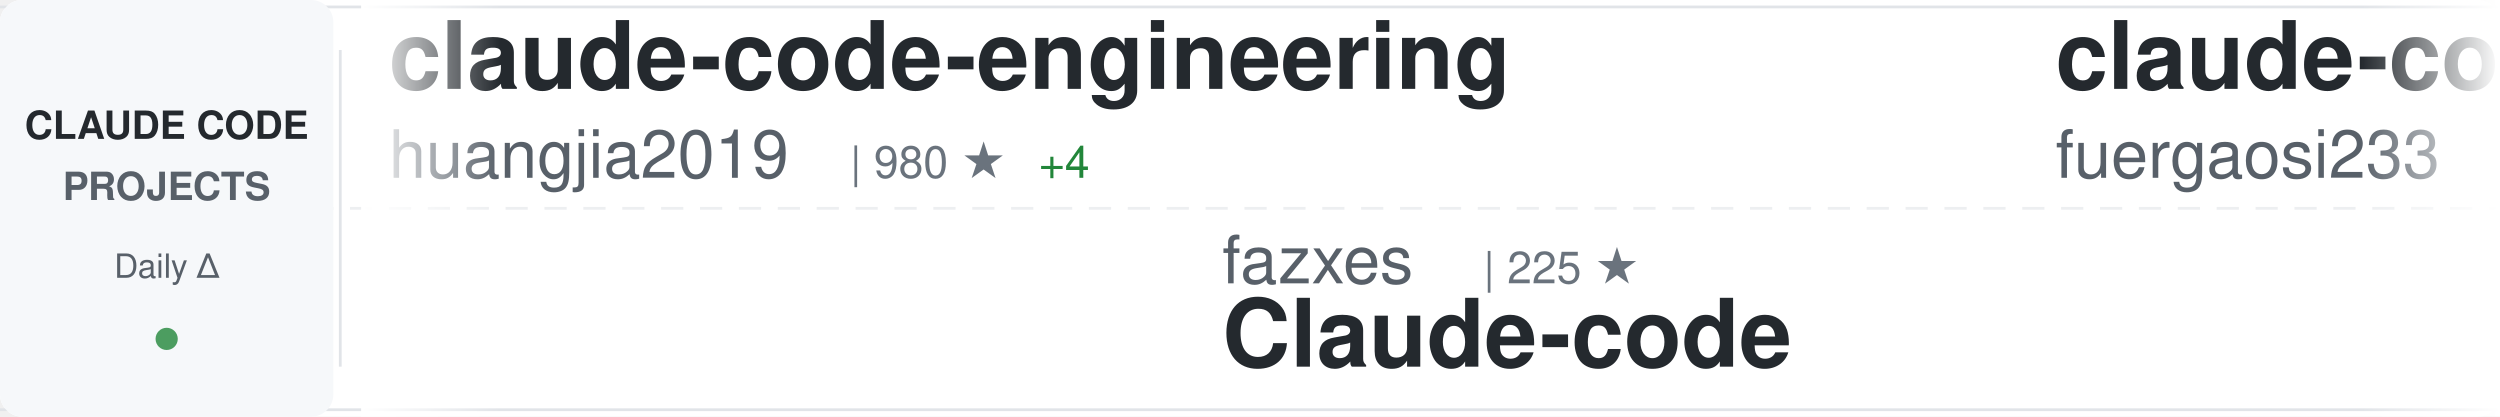
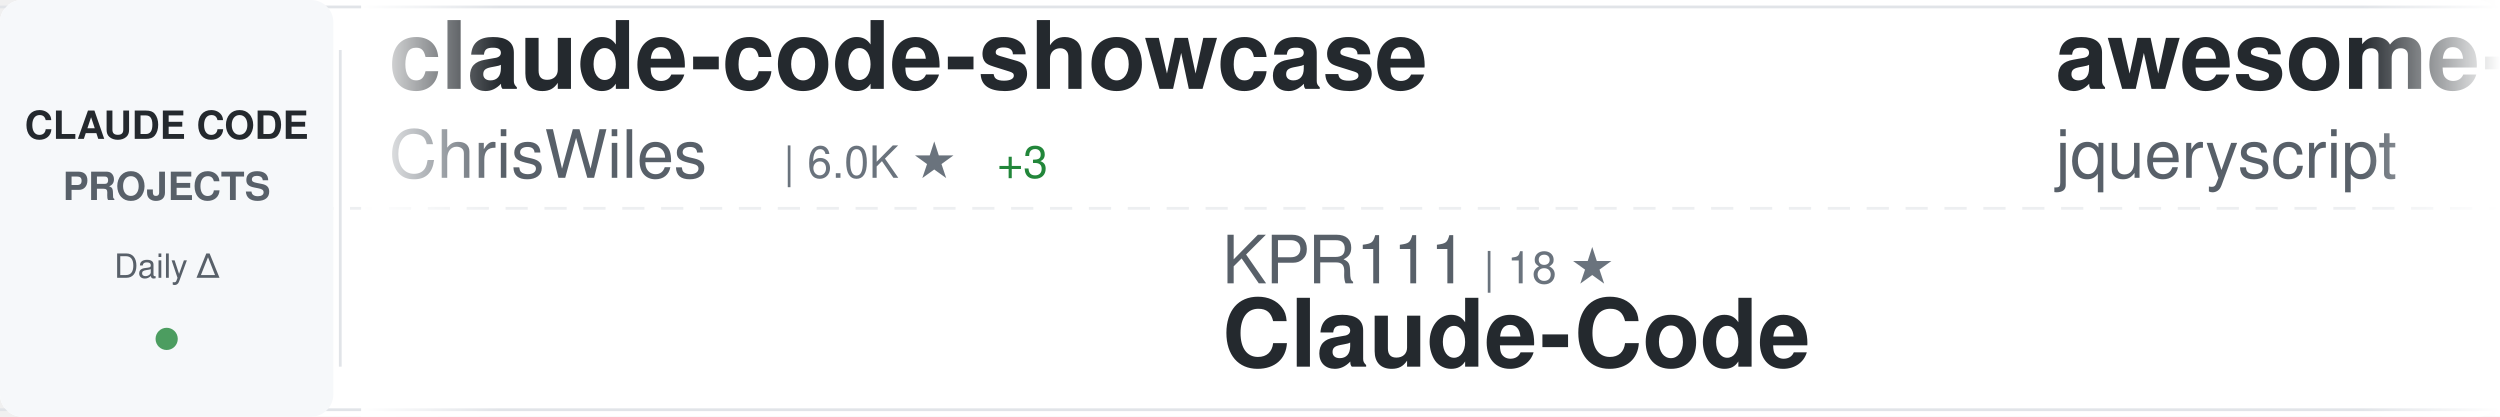
<svg xmlns="http://www.w3.org/2000/svg" width="900" height="150">
  <defs>
    <linearGradient id="awesomeLeftFade" x1="0%" y1="0%" x2="100%" y2="0%">
      <stop offset="0%" style="stop-color:#ffffff;stop-opacity:1" />
      <stop offset="100%" style="stop-color:#ffffff;stop-opacity:0" />
    </linearGradient>
    <linearGradient id="awesomeRightFade" x1="0%" y1="0%" x2="100%" y2="0%">
      <stop offset="0%" style="stop-color:#ffffff;stop-opacity:0" />
      <stop offset="100%" style="stop-color:#ffffff;stop-opacity:1" />
    </linearGradient>
  </defs>
  <rect width="900" height="150" fill="#ffffff" rx="8" />
  <rect x="0" y="2" width="900" height="1" fill="#e1e4e8" />
  <rect x="0" y="147" width="900" height="1" fill="#e1e4e8" />
  <line x1="0" y1="75" x2="900" y2="75" stroke="#e1e4e8" stroke-width="1" stroke-dasharray="8 6" opacity="0.6" />
  <rect x="0" y="0" width="120" height="150" fill="#f6f8fa" rx="8" />
  <text x="60" y="50" font-family="-apple-system, BlinkMacSystemFont, 'Segoe UI', Helvetica, Arial, sans-serif" font-size="14" font-weight="600" fill="#24292e" text-anchor="middle">CLAUDE CODE</text>
  <text x="60" y="72" font-family="-apple-system, BlinkMacSystemFont, 'Segoe UI', Helvetica, Arial, sans-serif" font-size="14" font-weight="600" fill="#586069" text-anchor="middle">PROJECTS</text>
  <text x="60" y="100" font-family="-apple-system, BlinkMacSystemFont, 'Segoe UI', Helvetica, Arial, sans-serif" font-size="12" font-weight="500" fill="#586069" text-anchor="middle">Daily Δ</text>
  <circle cx="60" cy="122" r="4" fill="#22863a" opacity="0.8" />
  <rect x="122" y="18" width="1" height="114" fill="#e1e4e8" />
  <clipPath id="awesomeTickerClip">
    <rect x="130" y="0" width="770" height="150" />
  </clipPath>
  <g clip-path="url(#awesomeTickerClip)">
    <g id="awesomeTickerItems">
      <animateTransform attributeName="transform" attributeType="XML" type="translate" from="0 0" to="-3000 0" dur="54s" repeatCount="indefinite" />
      <g transform="translate(0, 0)">
-         <text x="140" y="32" font-family="-apple-system, BlinkMacSystemFont, 'Segoe UI', Helvetica, Arial, sans-serif" font-size="34" font-weight="600" fill="#24292e">claude-code-engineering</text>
-         <text x="140" y="64" font-family="-apple-system, BlinkMacSystemFont, 'Segoe UI', Helvetica, Arial, sans-serif" font-size="24" font-weight="400" fill="#586069">huangjia2019</text>
-         <text x="306" y="64" font-family="-apple-system, BlinkMacSystemFont, 'Segoe UI', Helvetica, Arial, sans-serif" font-size="16" font-weight="500" fill="#6a737d">| 980 ★</text>
-         <text x="374" y="64" font-family="-apple-system, BlinkMacSystemFont, 'Segoe UI', Helvetica, Arial, sans-serif" font-size="16" font-weight="500" fill="#22863a"> +4</text>
+         <text x="140" y="32" font-family="-apple-system, BlinkMacSystemFont, 'Segoe UI', Helvetica, Arial, sans-serif" font-size="34" font-weight="600" fill="#24292e">claude-code-showcase</text>
+         <text x="140" y="64" font-family="-apple-system, BlinkMacSystemFont, 'Segoe UI', Helvetica, Arial, sans-serif" font-size="24" font-weight="400" fill="#586069">ChrisWiles</text>
+         <text x="282" y="64" font-family="-apple-system, BlinkMacSystemFont, 'Segoe UI', Helvetica, Arial, sans-serif" font-size="16" font-weight="500" fill="#6a737d">| 6.0K ★</text>
+         <text x="359" y="64" font-family="-apple-system, BlinkMacSystemFont, 'Segoe UI', Helvetica, Arial, sans-serif" font-size="16" font-weight="500" fill="#22863a"> +3</text>
      </g>
      <g transform="translate(300, 0)">
-         <text x="140" y="102" font-family="-apple-system, BlinkMacSystemFont, 'Segoe UI', Helvetica, Arial, sans-serif" font-size="24" font-weight="400" fill="#586069">fazxes</text>
-         <text x="234" y="102" font-family="-apple-system, BlinkMacSystemFont, 'Segoe UI', Helvetica, Arial, sans-serif" font-size="16" font-weight="500" fill="#6a737d">| 225 ★</text>
-         <text x="140" y="132" font-family="-apple-system, BlinkMacSystemFont, 'Segoe UI', Helvetica, Arial, sans-serif" font-size="34" font-weight="600" fill="#24292e">Claude-code</text>
+         <text x="140" y="102" font-family="-apple-system, BlinkMacSystemFont, 'Segoe UI', Helvetica, Arial, sans-serif" font-size="24" font-weight="400" fill="#586069">KPR111</text>
+         <text x="234" y="102" font-family="-apple-system, BlinkMacSystemFont, 'Segoe UI', Helvetica, Arial, sans-serif" font-size="16" font-weight="500" fill="#6a737d">| 18 ★</text>
+         <text x="140" y="132" font-family="-apple-system, BlinkMacSystemFont, 'Segoe UI', Helvetica, Arial, sans-serif" font-size="34" font-weight="600" fill="#24292e">Claude-Code</text>
      </g>
      <g transform="translate(600, 0)">
-         <text x="140" y="32" font-family="-apple-system, BlinkMacSystemFont, 'Segoe UI', Helvetica, Arial, sans-serif" font-size="34" font-weight="600" fill="#24292e">claude-code-proxy</text>
-         <text x="140" y="64" font-family="-apple-system, BlinkMacSystemFont, 'Segoe UI', Helvetica, Arial, sans-serif" font-size="24" font-weight="400" fill="#586069">fuergaosi233</text>
-         <text x="306" y="64" font-family="-apple-system, BlinkMacSystemFont, 'Segoe UI', Helvetica, Arial, sans-serif" font-size="16" font-weight="500" fill="#6a737d">| 2.7K ★</text>
-         <text x="383" y="64" font-family="-apple-system, BlinkMacSystemFont, 'Segoe UI', Helvetica, Arial, sans-serif" font-size="16" font-weight="500" fill="#22863a"> +3</text>
+         <text x="140" y="32" font-family="-apple-system, BlinkMacSystemFont, 'Segoe UI', Helvetica, Arial, sans-serif" font-size="34" font-weight="600" fill="#24292e">awesome-claude-code</text>
+         <text x="140" y="64" font-family="-apple-system, BlinkMacSystemFont, 'Segoe UI', Helvetica, Arial, sans-serif" font-size="24" font-weight="400" fill="#586069">jqueryscript</text>
+         <text x="306" y="64" font-family="-apple-system, BlinkMacSystemFont, 'Segoe UI', Helvetica, Arial, sans-serif" font-size="16" font-weight="500" fill="#6a737d">| 467 ★</text>
      </g>
      <g transform="translate(900, 0)">
-         <text x="140" y="102" font-family="-apple-system, BlinkMacSystemFont, 'Segoe UI', Helvetica, Arial, sans-serif" font-size="24" font-weight="400" fill="#586069">frankbria</text>
-         <text x="270" y="102" font-family="-apple-system, BlinkMacSystemFont, 'Segoe UI', Helvetica, Arial, sans-serif" font-size="16" font-weight="500" fill="#6a737d">| 9.5K ★</text>
-         <text x="347" y="102" font-family="-apple-system, BlinkMacSystemFont, 'Segoe UI', Helvetica, Arial, sans-serif" font-size="16" font-weight="500" fill="#22863a"> +1</text>
-         <text x="140" y="132" font-family="-apple-system, BlinkMacSystemFont, 'Segoe UI', Helvetica, Arial, sans-serif" font-size="34" font-weight="600" fill="#24292e">ralph-claude-code</text>
+         <text x="140" y="102" font-family="-apple-system, BlinkMacSystemFont, 'Segoe UI', Helvetica, Arial, sans-serif" font-size="24" font-weight="400" fill="#586069">Windy3f3f3f3f</text>
+         <text x="318" y="102" font-family="-apple-system, BlinkMacSystemFont, 'Segoe UI', Helvetica, Arial, sans-serif" font-size="16" font-weight="500" fill="#6a737d">| 2.3K ★</text>
+         <text x="395" y="102" font-family="-apple-system, BlinkMacSystemFont, 'Segoe UI', Helvetica, Arial, sans-serif" font-size="16" font-weight="500" fill="#22863a"> +15</text>
+         <text x="140" y="132" font-family="-apple-system, BlinkMacSystemFont, 'Segoe UI', Helvetica, Arial, sans-serif" font-size="34" font-weight="600" fill="#24292e">claude-code-from-scratch</text>
      </g>
      <g transform="translate(1200, 0)">
-         <text x="140" y="32" font-family="-apple-system, BlinkMacSystemFont, 'Segoe UI', Helvetica, Arial, sans-serif" font-size="34" font-weight="600" fill="#24292e">Claude-Code</text>
-         <text x="140" y="64" font-family="-apple-system, BlinkMacSystemFont, 'Segoe UI', Helvetica, Arial, sans-serif" font-size="24" font-weight="400" fill="#586069">KPR111</text>
-         <text x="234" y="64" font-family="-apple-system, BlinkMacSystemFont, 'Segoe UI', Helvetica, Arial, sans-serif" font-size="16" font-weight="500" fill="#6a737d">| 18 ★</text>
+         <text x="140" y="32" font-family="-apple-system, BlinkMacSystemFont, 'Segoe UI', Helvetica, Arial, sans-serif" font-size="34" font-weight="600" fill="#24292e">ClaudeCode</text>
+         <text x="140" y="64" font-family="-apple-system, BlinkMacSystemFont, 'Segoe UI', Helvetica, Arial, sans-serif" font-size="24" font-weight="400" fill="#586069">guanshan</text>
+         <text x="258" y="64" font-family="-apple-system, BlinkMacSystemFont, 'Segoe UI', Helvetica, Arial, sans-serif" font-size="16" font-weight="500" fill="#6a737d">| 61 ★</text>
      </g>
      <g transform="translate(1500, 0)">
-         <text x="140" y="102" font-family="-apple-system, BlinkMacSystemFont, 'Segoe UI', Helvetica, Arial, sans-serif" font-size="24" font-weight="400" fill="#586069">Piebald-AI</text>
-         <text x="282" y="102" font-family="-apple-system, BlinkMacSystemFont, 'Segoe UI', Helvetica, Arial, sans-serif" font-size="16" font-weight="500" fill="#6a737d">| 11.8K ★</text>
-         <text x="368" y="102" font-family="-apple-system, BlinkMacSystemFont, 'Segoe UI', Helvetica, Arial, sans-serif" font-size="16" font-weight="500" fill="#22863a"> +13</text>
-         <text x="140" y="132" font-family="-apple-system, BlinkMacSystemFont, 'Segoe UI', Helvetica, Arial, sans-serif" font-size="34" font-weight="600" fill="#24292e">claude-code-system-promp...</text>
+         <text x="140" y="102" font-family="-apple-system, BlinkMacSystemFont, 'Segoe UI', Helvetica, Arial, sans-serif" font-size="24" font-weight="400" fill="#586069">huangjia2019</text>
+         <text x="306" y="102" font-family="-apple-system, BlinkMacSystemFont, 'Segoe UI', Helvetica, Arial, sans-serif" font-size="16" font-weight="500" fill="#6a737d">| 981 ★</text>
+         <text x="374" y="102" font-family="-apple-system, BlinkMacSystemFont, 'Segoe UI', Helvetica, Arial, sans-serif" font-size="16" font-weight="500" fill="#22863a"> +3</text>
+         <text x="140" y="132" font-family="-apple-system, BlinkMacSystemFont, 'Segoe UI', Helvetica, Arial, sans-serif" font-size="34" font-weight="600" fill="#24292e">claude-code-engineering</text>
      </g>
      <g transform="translate(1800, 0)">
-         <text x="140" y="32" font-family="-apple-system, BlinkMacSystemFont, 'Segoe UI', Helvetica, Arial, sans-serif" font-size="34" font-weight="600" fill="#24292e">claude_codex_bridge</text>
-         <text x="140" y="64" font-family="-apple-system, BlinkMacSystemFont, 'Segoe UI', Helvetica, Arial, sans-serif" font-size="24" font-weight="400" fill="#586069">SeemSeam</text>
-         <text x="258" y="64" font-family="-apple-system, BlinkMacSystemFont, 'Segoe UI', Helvetica, Arial, sans-serif" font-size="16" font-weight="500" fill="#6a737d">| 3.3K ★</text>
-         <text x="335" y="64" font-family="-apple-system, BlinkMacSystemFont, 'Segoe UI', Helvetica, Arial, sans-serif" font-size="16" font-weight="500" fill="#22863a"> +8</text>
+         <text x="140" y="32" font-family="-apple-system, BlinkMacSystemFont, 'Segoe UI', Helvetica, Arial, sans-serif" font-size="34" font-weight="600" fill="#24292e">claude-code-rev</text>
+         <text x="140" y="64" font-family="-apple-system, BlinkMacSystemFont, 'Segoe UI', Helvetica, Arial, sans-serif" font-size="24" font-weight="400" fill="#586069">oboard</text>
+         <text x="234" y="64" font-family="-apple-system, BlinkMacSystemFont, 'Segoe UI', Helvetica, Arial, sans-serif" font-size="16" font-weight="500" fill="#6a737d">| 3.3K ★</text>
      </g>
      <g transform="translate(2100, 0)">
-         <text x="140" y="102" font-family="-apple-system, BlinkMacSystemFont, 'Segoe UI', Helvetica, Arial, sans-serif" font-size="24" font-weight="400" fill="#586069">diet103</text>
-         <text x="246" y="102" font-family="-apple-system, BlinkMacSystemFont, 'Segoe UI', Helvetica, Arial, sans-serif" font-size="16" font-weight="500" fill="#6a737d">| 9.7K ★</text>
-         <text x="140" y="132" font-family="-apple-system, BlinkMacSystemFont, 'Segoe UI', Helvetica, Arial, sans-serif" font-size="34" font-weight="600" fill="#24292e">claude-code-infrastructu...</text>
+         <text x="140" y="102" font-family="-apple-system, BlinkMacSystemFont, 'Segoe UI', Helvetica, Arial, sans-serif" font-size="24" font-weight="400" fill="#586069">anthropics</text>
+         <text x="282" y="102" font-family="-apple-system, BlinkMacSystemFont, 'Segoe UI', Helvetica, Arial, sans-serif" font-size="16" font-weight="500" fill="#6a737d">| 161.5K ★</text>
+         <text x="377" y="102" font-family="-apple-system, BlinkMacSystemFont, 'Segoe UI', Helvetica, Arial, sans-serif" font-size="16" font-weight="500" fill="#22863a"> +321</text>
+         <text x="140" y="132" font-family="-apple-system, BlinkMacSystemFont, 'Segoe UI', Helvetica, Arial, sans-serif" font-size="34" font-weight="600" fill="#24292e">skills</text>
      </g>
      <g transform="translate(2400, 0)">
-         <text x="140" y="32" font-family="-apple-system, BlinkMacSystemFont, 'Segoe UI', Helvetica, Arial, sans-serif" font-size="34" font-weight="600" fill="#24292e">claude-code-harness</text>
-         <text x="140" y="64" font-family="-apple-system, BlinkMacSystemFont, 'Segoe UI', Helvetica, Arial, sans-serif" font-size="24" font-weight="400" fill="#586069">Chachamaru127</text>
-         <text x="318" y="64" font-family="-apple-system, BlinkMacSystemFont, 'Segoe UI', Helvetica, Arial, sans-serif" font-size="16" font-weight="500" fill="#6a737d">| 3.0K ★</text>
-         <text x="395" y="64" font-family="-apple-system, BlinkMacSystemFont, 'Segoe UI', Helvetica, Arial, sans-serif" font-size="16" font-weight="500" fill="#22863a"> +5</text>
+         <text x="140" y="32" font-family="-apple-system, BlinkMacSystemFont, 'Segoe UI', Helvetica, Arial, sans-serif" font-size="34" font-weight="600" fill="#24292e">edmunds-claude-code</text>
+         <text x="140" y="64" font-family="-apple-system, BlinkMacSystemFont, 'Segoe UI', Helvetica, Arial, sans-serif" font-size="24" font-weight="400" fill="#586069">edmund-io</text>
+         <text x="270" y="64" font-family="-apple-system, BlinkMacSystemFont, 'Segoe UI', Helvetica, Arial, sans-serif" font-size="16" font-weight="500" fill="#6a737d">| 1.5K ★</text>
+         <text x="347" y="64" font-family="-apple-system, BlinkMacSystemFont, 'Segoe UI', Helvetica, Arial, sans-serif" font-size="16" font-weight="500" fill="#22863a"> +1</text>
      </g>
      <g transform="translate(2700, 0)">
-         <text x="140" y="102" font-family="-apple-system, BlinkMacSystemFont, 'Segoe UI', Helvetica, Arial, sans-serif" font-size="24" font-weight="400" fill="#586069">pengchengneo</text>
-         <text x="306" y="102" font-family="-apple-system, BlinkMacSystemFont, 'Segoe UI', Helvetica, Arial, sans-serif" font-size="16" font-weight="500" fill="#6a737d">| 1.7K ★</text>
-         <text x="383" y="102" font-family="-apple-system, BlinkMacSystemFont, 'Segoe UI', Helvetica, Arial, sans-serif" font-size="16" font-weight="500" fill="#22863a"> +3</text>
+         <text x="140" y="102" font-family="-apple-system, BlinkMacSystemFont, 'Segoe UI', Helvetica, Arial, sans-serif" font-size="24" font-weight="400" fill="#586069">liuup</text>
+         <text x="222" y="102" font-family="-apple-system, BlinkMacSystemFont, 'Segoe UI', Helvetica, Arial, sans-serif" font-size="16" font-weight="500" fill="#6a737d">| 3.6K ★</text>
+         <text x="299" y="102" font-family="-apple-system, BlinkMacSystemFont, 'Segoe UI', Helvetica, Arial, sans-serif" font-size="16" font-weight="500" fill="#22863a"> +11</text>
+         <text x="140" y="132" font-family="-apple-system, BlinkMacSystemFont, 'Segoe UI', Helvetica, Arial, sans-serif" font-size="34" font-weight="600" fill="#24292e">claude-code-analysis</text>
+       </g>
+       <g transform="translate(3000, 0)">
+         <text x="140" y="32" font-family="-apple-system, BlinkMacSystemFont, 'Segoe UI', Helvetica, Arial, sans-serif" font-size="34" font-weight="600" fill="#24292e">claude-code-showcase</text>
+         <text x="140" y="64" font-family="-apple-system, BlinkMacSystemFont, 'Segoe UI', Helvetica, Arial, sans-serif" font-size="24" font-weight="400" fill="#586069">ChrisWiles</text>
+         <text x="282" y="64" font-family="-apple-system, BlinkMacSystemFont, 'Segoe UI', Helvetica, Arial, sans-serif" font-size="16" font-weight="500" fill="#6a737d">| 6.0K ★</text>
+         <text x="359" y="64" font-family="-apple-system, BlinkMacSystemFont, 'Segoe UI', Helvetica, Arial, sans-serif" font-size="16" font-weight="500" fill="#22863a"> +3</text>
+       </g>
+       <g transform="translate(3300, 0)">
+         <text x="140" y="102" font-family="-apple-system, BlinkMacSystemFont, 'Segoe UI', Helvetica, Arial, sans-serif" font-size="24" font-weight="400" fill="#586069">KPR111</text>
+         <text x="234" y="102" font-family="-apple-system, BlinkMacSystemFont, 'Segoe UI', Helvetica, Arial, sans-serif" font-size="16" font-weight="500" fill="#6a737d">| 18 ★</text>
        <text x="140" y="132" font-family="-apple-system, BlinkMacSystemFont, 'Segoe UI', Helvetica, Arial, sans-serif" font-size="34" font-weight="600" fill="#24292e">Claude-Code</text>
      </g>
-       <g transform="translate(3000, 0)">
-         <text x="140" y="32" font-family="-apple-system, BlinkMacSystemFont, 'Segoe UI', Helvetica, Arial, sans-serif" font-size="34" font-weight="600" fill="#24292e">claude-code-engineering</text>
-         <text x="140" y="64" font-family="-apple-system, BlinkMacSystemFont, 'Segoe UI', Helvetica, Arial, sans-serif" font-size="24" font-weight="400" fill="#586069">huangjia2019</text>
-         <text x="306" y="64" font-family="-apple-system, BlinkMacSystemFont, 'Segoe UI', Helvetica, Arial, sans-serif" font-size="16" font-weight="500" fill="#6a737d">| 980 ★</text>
-         <text x="374" y="64" font-family="-apple-system, BlinkMacSystemFont, 'Segoe UI', Helvetica, Arial, sans-serif" font-size="16" font-weight="500" fill="#22863a"> +4</text>
-       </g>
-       <g transform="translate(3300, 0)">
-         <text x="140" y="102" font-family="-apple-system, BlinkMacSystemFont, 'Segoe UI', Helvetica, Arial, sans-serif" font-size="24" font-weight="400" fill="#586069">fazxes</text>
-         <text x="234" y="102" font-family="-apple-system, BlinkMacSystemFont, 'Segoe UI', Helvetica, Arial, sans-serif" font-size="16" font-weight="500" fill="#6a737d">| 225 ★</text>
-         <text x="140" y="132" font-family="-apple-system, BlinkMacSystemFont, 'Segoe UI', Helvetica, Arial, sans-serif" font-size="34" font-weight="600" fill="#24292e">Claude-code</text>
-       </g>
      <g transform="translate(3600, 0)">
-         <text x="140" y="32" font-family="-apple-system, BlinkMacSystemFont, 'Segoe UI', Helvetica, Arial, sans-serif" font-size="34" font-weight="600" fill="#24292e">claude-code-proxy</text>
-         <text x="140" y="64" font-family="-apple-system, BlinkMacSystemFont, 'Segoe UI', Helvetica, Arial, sans-serif" font-size="24" font-weight="400" fill="#586069">fuergaosi233</text>
-         <text x="306" y="64" font-family="-apple-system, BlinkMacSystemFont, 'Segoe UI', Helvetica, Arial, sans-serif" font-size="16" font-weight="500" fill="#6a737d">| 2.7K ★</text>
-         <text x="383" y="64" font-family="-apple-system, BlinkMacSystemFont, 'Segoe UI', Helvetica, Arial, sans-serif" font-size="16" font-weight="500" fill="#22863a"> +3</text>
+         <text x="140" y="32" font-family="-apple-system, BlinkMacSystemFont, 'Segoe UI', Helvetica, Arial, sans-serif" font-size="34" font-weight="600" fill="#24292e">awesome-claude-code</text>
+         <text x="140" y="64" font-family="-apple-system, BlinkMacSystemFont, 'Segoe UI', Helvetica, Arial, sans-serif" font-size="24" font-weight="400" fill="#586069">jqueryscript</text>
+         <text x="306" y="64" font-family="-apple-system, BlinkMacSystemFont, 'Segoe UI', Helvetica, Arial, sans-serif" font-size="16" font-weight="500" fill="#6a737d">| 467 ★</text>
      </g>
      <g transform="translate(3900, 0)">
-         <text x="140" y="102" font-family="-apple-system, BlinkMacSystemFont, 'Segoe UI', Helvetica, Arial, sans-serif" font-size="24" font-weight="400" fill="#586069">frankbria</text>
-         <text x="270" y="102" font-family="-apple-system, BlinkMacSystemFont, 'Segoe UI', Helvetica, Arial, sans-serif" font-size="16" font-weight="500" fill="#6a737d">| 9.5K ★</text>
-         <text x="347" y="102" font-family="-apple-system, BlinkMacSystemFont, 'Segoe UI', Helvetica, Arial, sans-serif" font-size="16" font-weight="500" fill="#22863a"> +1</text>
-         <text x="140" y="132" font-family="-apple-system, BlinkMacSystemFont, 'Segoe UI', Helvetica, Arial, sans-serif" font-size="34" font-weight="600" fill="#24292e">ralph-claude-code</text>
+         <text x="140" y="102" font-family="-apple-system, BlinkMacSystemFont, 'Segoe UI', Helvetica, Arial, sans-serif" font-size="24" font-weight="400" fill="#586069">Windy3f3f3f3f</text>
+         <text x="318" y="102" font-family="-apple-system, BlinkMacSystemFont, 'Segoe UI', Helvetica, Arial, sans-serif" font-size="16" font-weight="500" fill="#6a737d">| 2.3K ★</text>
+         <text x="395" y="102" font-family="-apple-system, BlinkMacSystemFont, 'Segoe UI', Helvetica, Arial, sans-serif" font-size="16" font-weight="500" fill="#22863a"> +15</text>
+         <text x="140" y="132" font-family="-apple-system, BlinkMacSystemFont, 'Segoe UI', Helvetica, Arial, sans-serif" font-size="34" font-weight="600" fill="#24292e">claude-code-from-scratch</text>
      </g>
    </g>
  </g>
  <rect x="130" y="0" width="50" height="150" fill="url(#awesomeLeftFade)" />
  <rect x="850" y="0" width="50" height="150" fill="url(#awesomeRightFade)" />
</svg>
